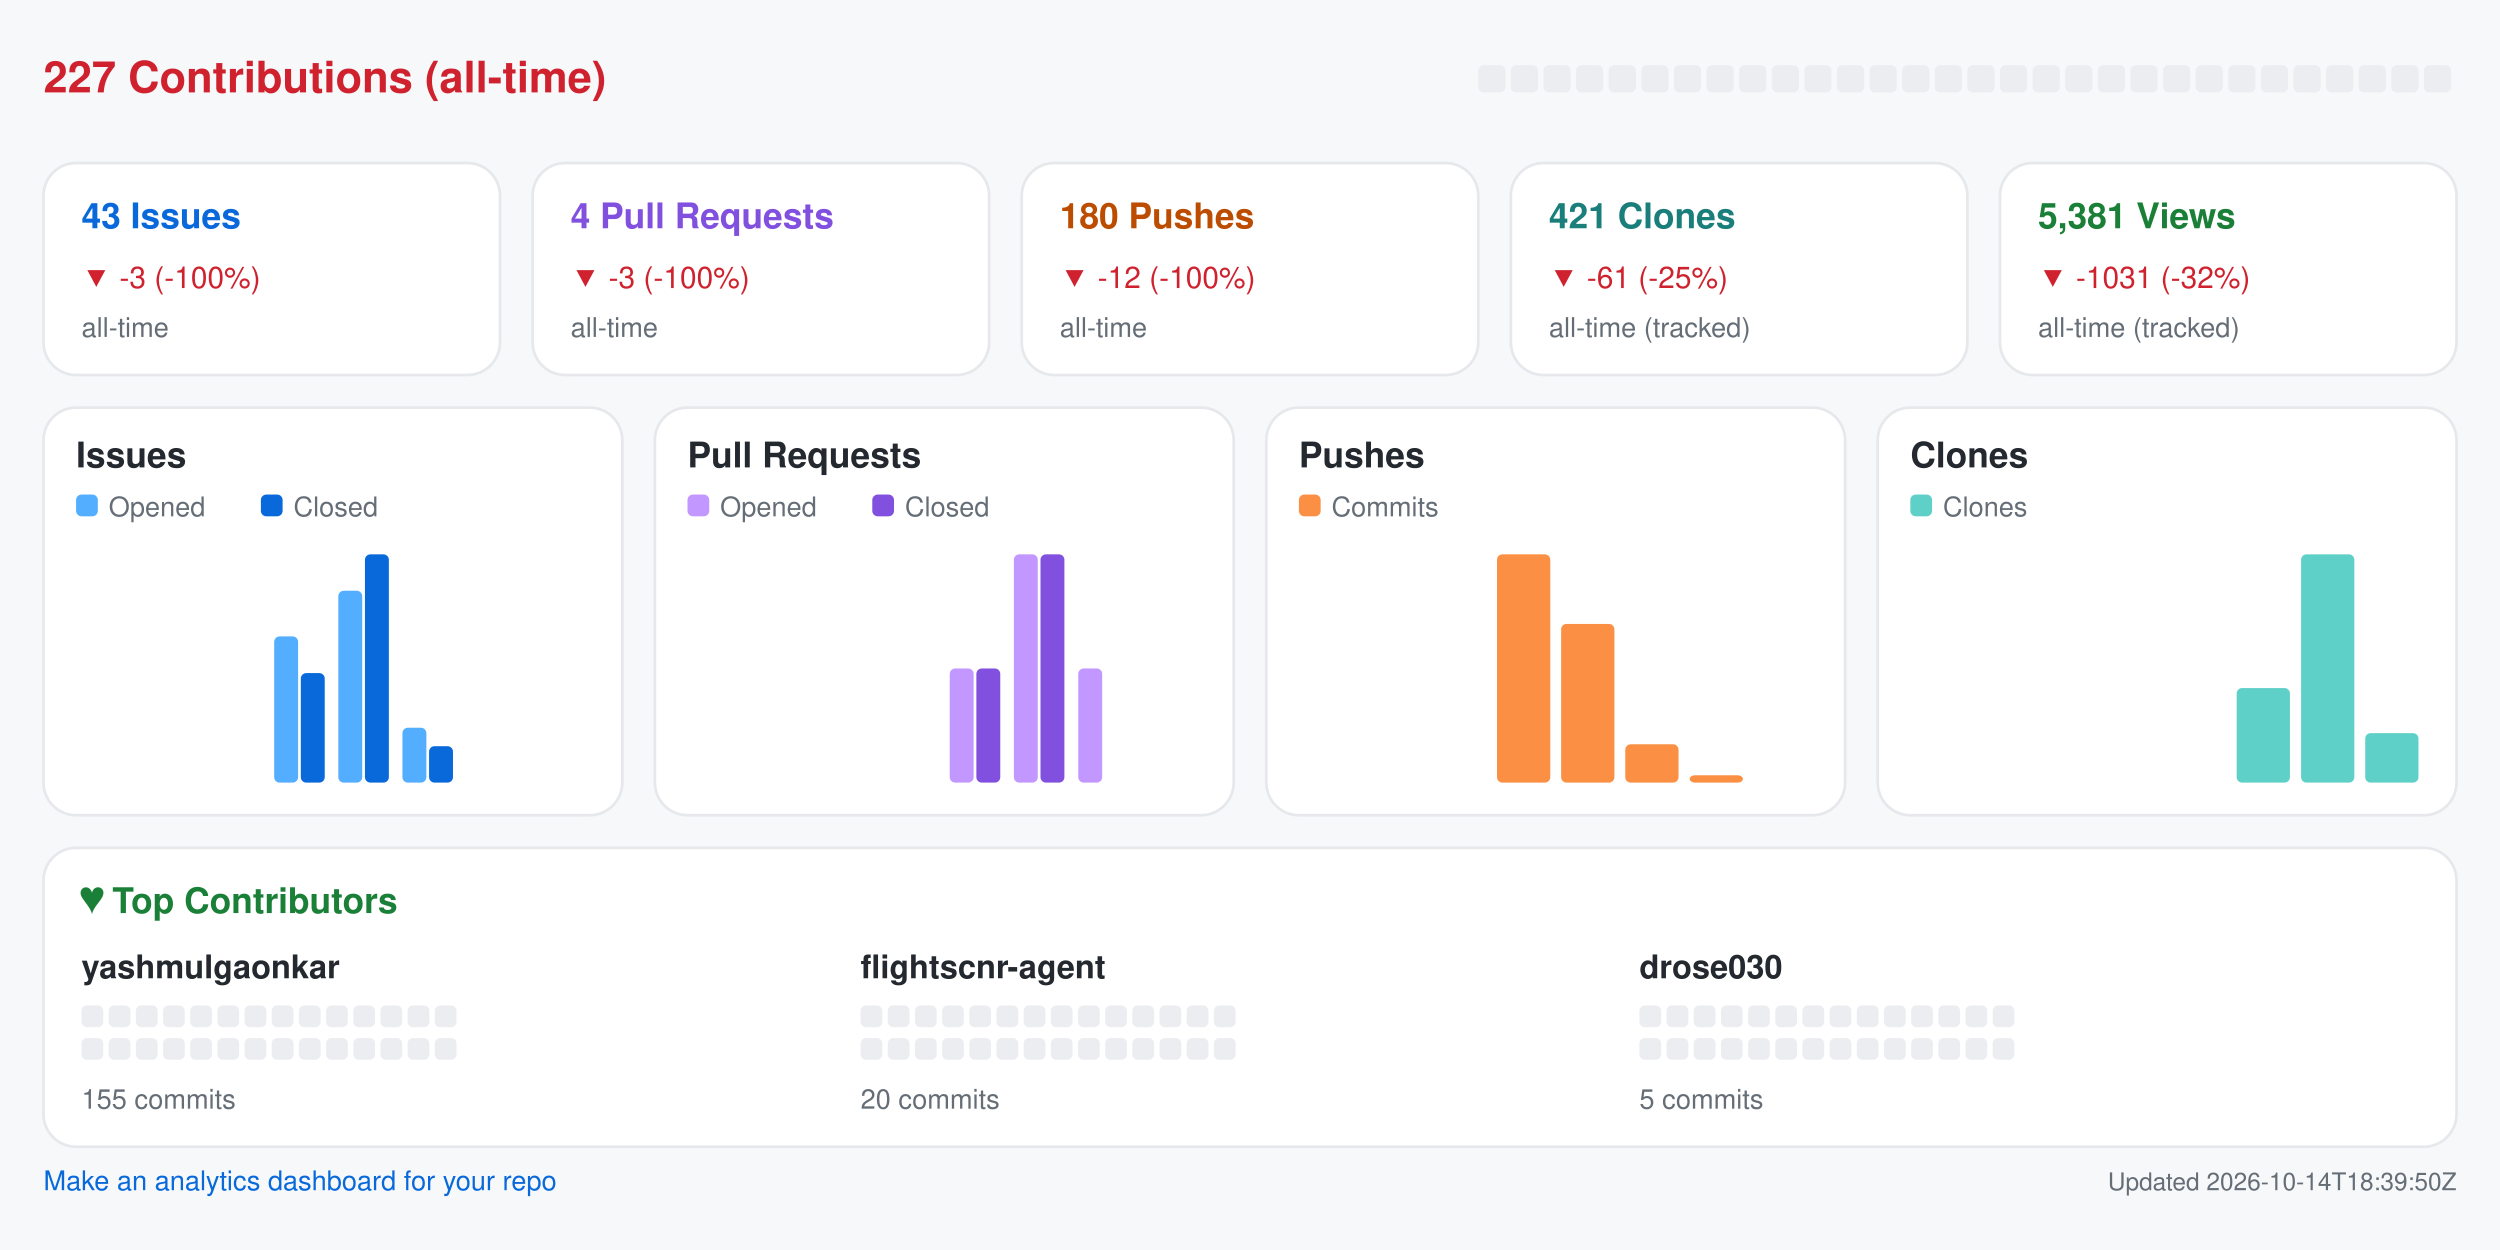
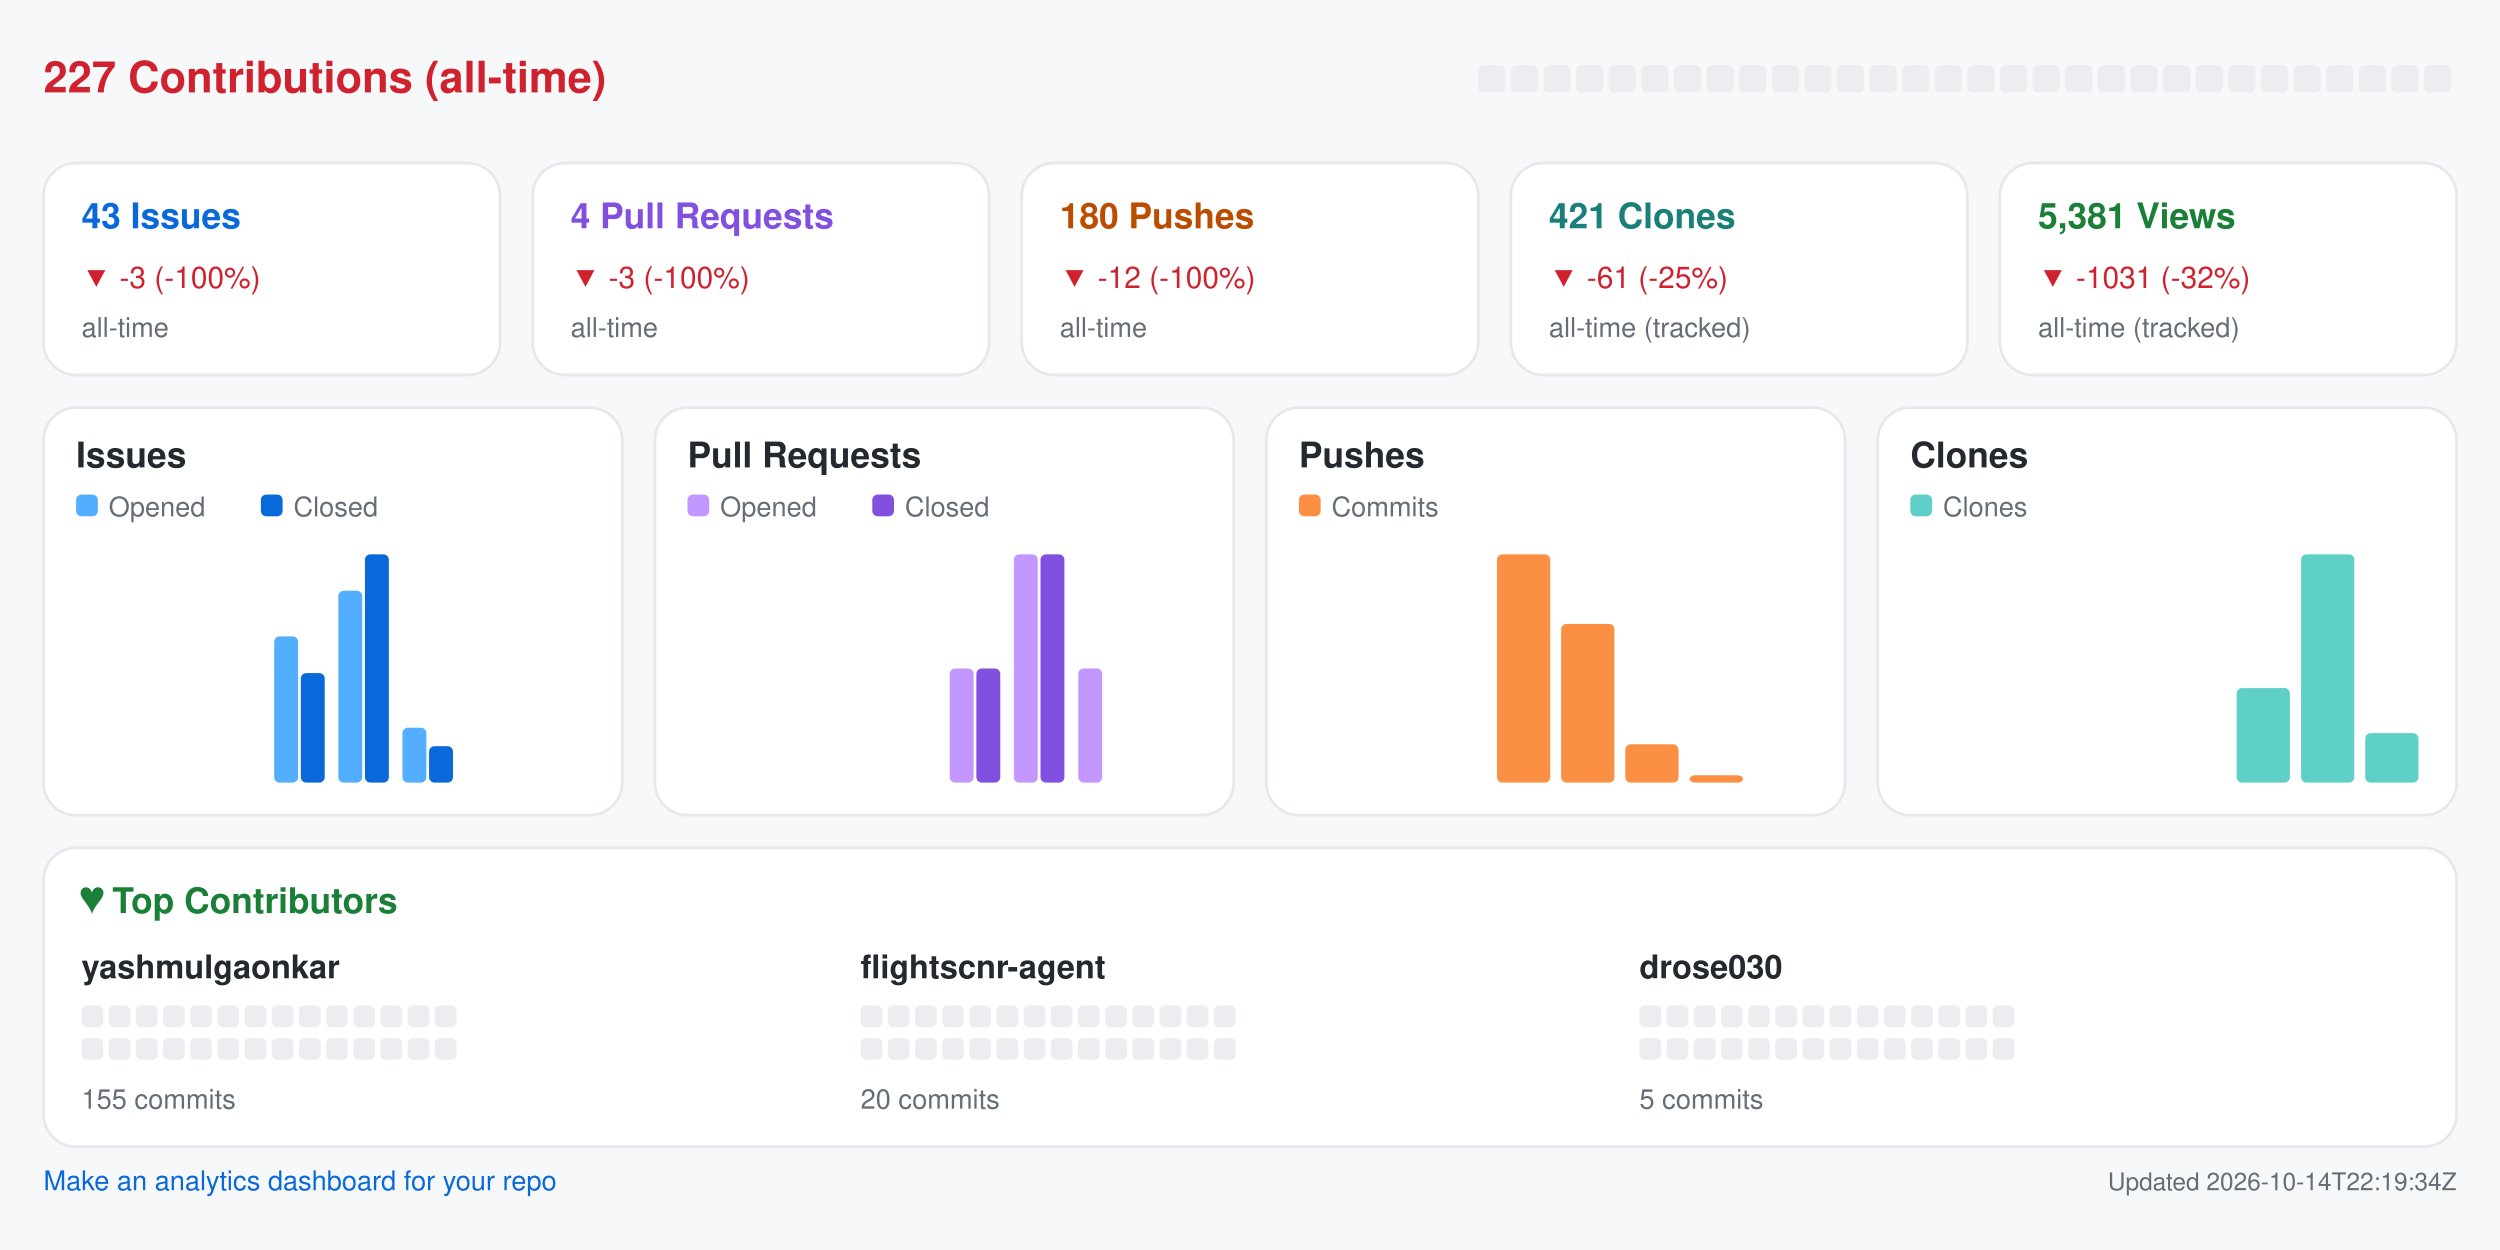
<svg xmlns="http://www.w3.org/2000/svg" width="920" height="460" viewBox="0 0 920 460" role="img" aria-label="Repository analytics for yashmulgaonkar/FlightScnr">
  <rect x="0.0" y="0.0" width="920.0" height="460.0" rx="0" fill="#f6f8fa" />
  <text x="16.0" y="34.0" fill="#cf222e" font-size="16" font-family="-apple-system,BlinkMacSystemFont,Segoe UI,Helvetica,Arial,sans-serif" font-weight="600" text-anchor="start">227 Contributions (all-time)</text>
  <rect x="544.0" y="24.0" width="10.0" height="10.0" rx="2" fill="#ebedf0" />
  <rect x="556.0" y="24.0" width="10.0" height="10.0" rx="2" fill="#ebedf0" />
  <rect x="568.0" y="24.0" width="10.0" height="10.0" rx="2" fill="#ebedf0" />
  <rect x="580.0" y="24.0" width="10.0" height="10.0" rx="2" fill="#ebedf0" />
  <rect x="592.0" y="24.0" width="10.0" height="10.0" rx="2" fill="#ebedf0" />
  <rect x="604.0" y="24.0" width="10.0" height="10.0" rx="2" fill="#ebedf0" />
  <rect x="616.0" y="24.0" width="10.0" height="10.0" rx="2" fill="#ebedf0" />
  <rect x="628.0" y="24.0" width="10.0" height="10.0" rx="2" fill="#ebedf0" />
  <rect x="640.0" y="24.0" width="10.0" height="10.0" rx="2" fill="#ebedf0" />
  <rect x="652.0" y="24.0" width="10.0" height="10.0" rx="2" fill="#ebedf0" />
  <rect x="664.0" y="24.0" width="10.0" height="10.0" rx="2" fill="#ebedf0" />
  <rect x="676.0" y="24.0" width="10.0" height="10.0" rx="2" fill="#ebedf0" />
  <rect x="688.0" y="24.0" width="10.0" height="10.0" rx="2" fill="#ebedf0" />
  <rect x="700.0" y="24.0" width="10.0" height="10.0" rx="2" fill="#ebedf0" />
  <rect x="712.0" y="24.0" width="10.0" height="10.0" rx="2" fill="#ebedf0" />
  <rect x="724.0" y="24.0" width="10.0" height="10.0" rx="2" fill="#ebedf0" />
  <rect x="736.0" y="24.0" width="10.0" height="10.0" rx="2" fill="#ebedf0" />
  <rect x="748.0" y="24.0" width="10.0" height="10.0" rx="2" fill="#ebedf0" />
  <rect x="760.0" y="24.0" width="10.0" height="10.0" rx="2" fill="#ebedf0" />
  <rect x="772.0" y="24.0" width="10.0" height="10.0" rx="2" fill="#ebedf0" />
  <rect x="784.0" y="24.0" width="10.0" height="10.0" rx="2" fill="#ebedf0" />
  <rect x="796.0" y="24.0" width="10.0" height="10.0" rx="2" fill="#ebedf0" />
  <rect x="808.0" y="24.0" width="10.0" height="10.0" rx="2" fill="#ebedf0" />
  <rect x="820.0" y="24.0" width="10.0" height="10.0" rx="2" fill="#ebedf0" />
  <rect x="832.0" y="24.0" width="10.0" height="10.0" rx="2" fill="#ebedf0" />
  <rect x="844.0" y="24.0" width="10.0" height="10.0" rx="2" fill="#ebedf0" />
  <rect x="856.0" y="24.0" width="10.0" height="10.0" rx="2" fill="#ebedf0" />
  <rect x="868.0" y="24.0" width="10.0" height="10.0" rx="2" fill="#ebedf0" />
  <rect x="880.0" y="24.0" width="10.0" height="10.0" rx="2" fill="#ebedf0" />
  <rect x="892.0" y="24.0" width="10.0" height="10.0" rx="2" fill="#ebedf0" />
  <rect x="16.0" y="60.0" width="168.0" height="78.0" rx="12" fill="#ffffff" stroke="#e6e8eb" />
  <text x="30.0" y="84.0" fill="#0969da" font-size="13" font-family="-apple-system,BlinkMacSystemFont,Segoe UI,Helvetica,Arial,sans-serif" font-weight="600" text-anchor="start">43 Issues</text>
  <text x="30.0" y="106.0" fill="#cf222e" font-size="11" font-family="-apple-system,BlinkMacSystemFont,Segoe UI,Helvetica,Arial,sans-serif" font-weight="400" text-anchor="start">▼ -3 (-100%)</text>
  <text x="30.0" y="124.0" fill="#656d76" font-size="10" font-family="-apple-system,BlinkMacSystemFont,Segoe UI,Helvetica,Arial,sans-serif" font-weight="400" text-anchor="start">all-time</text>
  <rect x="196.0" y="60.0" width="168.0" height="78.0" rx="12" fill="#ffffff" stroke="#e6e8eb" />
  <text x="210.0" y="84.0" fill="#8250df" font-size="13" font-family="-apple-system,BlinkMacSystemFont,Segoe UI,Helvetica,Arial,sans-serif" font-weight="600" text-anchor="start">4 Pull Requests</text>
  <text x="210.0" y="106.0" fill="#cf222e" font-size="11" font-family="-apple-system,BlinkMacSystemFont,Segoe UI,Helvetica,Arial,sans-serif" font-weight="400" text-anchor="start">▼ -3 (-100%)</text>
  <text x="210.0" y="124.0" fill="#656d76" font-size="10" font-family="-apple-system,BlinkMacSystemFont,Segoe UI,Helvetica,Arial,sans-serif" font-weight="400" text-anchor="start">all-time</text>
  <rect x="376.0" y="60.0" width="168.0" height="78.0" rx="12" fill="#ffffff" stroke="#e6e8eb" />
  <text x="390.0" y="84.0" fill="#bc4c00" font-size="13" font-family="-apple-system,BlinkMacSystemFont,Segoe UI,Helvetica,Arial,sans-serif" font-weight="600" text-anchor="start">180 Pushes</text>
  <text x="390.0" y="106.0" fill="#cf222e" font-size="11" font-family="-apple-system,BlinkMacSystemFont,Segoe UI,Helvetica,Arial,sans-serif" font-weight="400" text-anchor="start">▼ -12 (-100%)</text>
  <text x="390.0" y="124.0" fill="#656d76" font-size="10" font-family="-apple-system,BlinkMacSystemFont,Segoe UI,Helvetica,Arial,sans-serif" font-weight="400" text-anchor="start">all-time</text>
  <rect x="556.0" y="60.0" width="168.0" height="78.0" rx="12" fill="#ffffff" stroke="#e6e8eb" />
  <text x="570.0" y="84.0" fill="#1a7f7a" font-size="13" font-family="-apple-system,BlinkMacSystemFont,Segoe UI,Helvetica,Arial,sans-serif" font-weight="600" text-anchor="start">421 Clones</text>
  <text x="570.0" y="106.0" fill="#cf222e" font-size="11" font-family="-apple-system,BlinkMacSystemFont,Segoe UI,Helvetica,Arial,sans-serif" font-weight="400" text-anchor="start">▼ -61 (-25%)</text>
  <text x="570.0" y="124.0" fill="#656d76" font-size="10" font-family="-apple-system,BlinkMacSystemFont,Segoe UI,Helvetica,Arial,sans-serif" font-weight="400" text-anchor="start">all-time (tracked)</text>
  <rect x="736.0" y="60.0" width="168.0" height="78.0" rx="12" fill="#ffffff" stroke="#e6e8eb" />
  <text x="750.0" y="84.0" fill="#1a7f37" font-size="13" font-family="-apple-system,BlinkMacSystemFont,Segoe UI,Helvetica,Arial,sans-serif" font-weight="600" text-anchor="start">5,381 Views</text>
  <text x="750.0" y="106.0" fill="#cf222e" font-size="11" font-family="-apple-system,BlinkMacSystemFont,Segoe UI,Helvetica,Arial,sans-serif" font-weight="400" text-anchor="start">▼ -1031 (-32%)</text>
  <text x="750.0" y="124.0" fill="#656d76" font-size="10" font-family="-apple-system,BlinkMacSystemFont,Segoe UI,Helvetica,Arial,sans-serif" font-weight="400" text-anchor="start">all-time (tracked)</text>
  <rect x="16.0" y="150.0" width="213.0" height="150.0" rx="12" fill="#ffffff" stroke="#e6e8eb" />
  <text x="28.0" y="172.0" fill="#24292f" font-size="13" font-family="-apple-system,BlinkMacSystemFont,Segoe UI,Helvetica,Arial,sans-serif" font-weight="600" text-anchor="start">Issues</text>
  <rect x="28.0" y="182.0" width="8.0" height="8.0" rx="2" fill="#54aeff" />
  <text x="40.0" y="190.0" fill="#656d76" font-size="10" font-family="-apple-system,BlinkMacSystemFont,Segoe UI,Helvetica,Arial,sans-serif" font-weight="400" text-anchor="start">Opened</text>
  <rect x="96.0" y="182.0" width="8.0" height="8.0" rx="2" fill="#0969da" />
  <text x="108.0" y="190.0" fill="#656d76" font-size="10" font-family="-apple-system,BlinkMacSystemFont,Segoe UI,Helvetica,Arial,sans-serif" font-weight="400" text-anchor="start">Closed</text>
  <rect x="30.0" y="288.0" width="8.8" height="0.0" rx="2" fill="#54aeff" />
  <rect x="39.8" y="288.0" width="8.8" height="0.0" rx="2" fill="#0969da" />
  <rect x="53.6" y="288.0" width="8.8" height="0.0" rx="2" fill="#54aeff" />
  <rect x="63.4" y="288.0" width="8.8" height="0.0" rx="2" fill="#0969da" />
  <rect x="77.2" y="288.0" width="8.8" height="0.0" rx="2" fill="#54aeff" />
  <rect x="87.1" y="288.0" width="8.8" height="0.0" rx="2" fill="#0969da" />
  <rect x="100.9" y="234.2" width="8.8" height="53.8" rx="2" fill="#54aeff" />
  <rect x="110.7" y="247.7" width="8.8" height="40.3" rx="2" fill="#0969da" />
  <rect x="124.5" y="217.4" width="8.8" height="70.6" rx="2" fill="#54aeff" />
  <rect x="134.3" y="204.0" width="8.8" height="84.0" rx="2" fill="#0969da" />
  <rect x="148.1" y="267.8" width="8.8" height="20.2" rx="2" fill="#54aeff" />
  <rect x="157.9" y="274.6" width="8.8" height="13.4" rx="2" fill="#0969da" />
  <rect x="171.8" y="288.0" width="8.8" height="0.0" rx="2" fill="#54aeff" />
  <rect x="181.6" y="288.0" width="8.8" height="0.0" rx="2" fill="#0969da" />
  <rect x="195.4" y="288.0" width="8.8" height="0.0" rx="2" fill="#54aeff" />
  <rect x="205.2" y="288.0" width="8.8" height="0.0" rx="2" fill="#0969da" />
  <rect x="241.0" y="150.0" width="213.0" height="150.0" rx="12" fill="#ffffff" stroke="#e6e8eb" />
  <text x="253.0" y="172.0" fill="#24292f" font-size="13" font-family="-apple-system,BlinkMacSystemFont,Segoe UI,Helvetica,Arial,sans-serif" font-weight="600" text-anchor="start">Pull Requests</text>
  <rect x="253.0" y="182.0" width="8.0" height="8.0" rx="2" fill="#c297ff" />
  <text x="265.0" y="190.0" fill="#656d76" font-size="10" font-family="-apple-system,BlinkMacSystemFont,Segoe UI,Helvetica,Arial,sans-serif" font-weight="400" text-anchor="start">Opened</text>
  <rect x="321.0" y="182.0" width="8.0" height="8.0" rx="2" fill="#8250df" />
  <text x="333.0" y="190.0" fill="#656d76" font-size="10" font-family="-apple-system,BlinkMacSystemFont,Segoe UI,Helvetica,Arial,sans-serif" font-weight="400" text-anchor="start">Closed</text>
  <rect x="255.0" y="288.0" width="8.8" height="0.0" rx="2" fill="#c297ff" />
  <rect x="264.8" y="288.0" width="8.8" height="0.0" rx="2" fill="#8250df" />
  <rect x="278.6" y="288.0" width="8.8" height="0.0" rx="2" fill="#c297ff" />
  <rect x="288.4" y="288.0" width="8.8" height="0.0" rx="2" fill="#8250df" />
  <rect x="302.2" y="288.0" width="8.8" height="0.0" rx="2" fill="#c297ff" />
  <rect x="312.1" y="288.0" width="8.8" height="0.0" rx="2" fill="#8250df" />
  <rect x="325.9" y="288.0" width="8.8" height="0.0" rx="2" fill="#c297ff" />
  <rect x="335.7" y="288.0" width="8.8" height="0.0" rx="2" fill="#8250df" />
  <rect x="349.5" y="246.0" width="8.8" height="42.0" rx="2" fill="#c297ff" />
  <rect x="359.3" y="246.0" width="8.8" height="42.0" rx="2" fill="#8250df" />
  <rect x="373.1" y="204.0" width="8.8" height="84.0" rx="2" fill="#c297ff" />
  <rect x="382.9" y="204.0" width="8.8" height="84.0" rx="2" fill="#8250df" />
  <rect x="396.8" y="246.0" width="8.8" height="42.0" rx="2" fill="#c297ff" />
  <rect x="406.6" y="288.0" width="8.8" height="0.0" rx="2" fill="#8250df" />
  <rect x="420.4" y="288.0" width="8.8" height="0.0" rx="2" fill="#c297ff" />
  <rect x="430.2" y="288.0" width="8.8" height="0.0" rx="2" fill="#8250df" />
  <rect x="466.0" y="150.0" width="213.0" height="150.0" rx="12" fill="#ffffff" stroke="#e6e8eb" />
  <text x="478.0" y="172.0" fill="#24292f" font-size="13" font-family="-apple-system,BlinkMacSystemFont,Segoe UI,Helvetica,Arial,sans-serif" font-weight="600" text-anchor="start">Pushes</text>
  <rect x="478.0" y="182.0" width="8.0" height="8.0" rx="2" fill="#fb8f44" />
  <text x="490.0" y="190.0" fill="#656d76" font-size="10" font-family="-apple-system,BlinkMacSystemFont,Segoe UI,Helvetica,Arial,sans-serif" font-weight="400" text-anchor="start">Commits</text>
  <rect x="480.0" y="288.0" width="19.6" height="0.0" rx="2" fill="#fb8f44" />
  <rect x="503.6" y="288.0" width="19.6" height="0.0" rx="2" fill="#fb8f44" />
  <rect x="527.2" y="288.0" width="19.6" height="0.0" rx="2" fill="#fb8f44" />
  <rect x="550.9" y="204.0" width="19.6" height="84.0" rx="2" fill="#fb8f44" />
  <rect x="574.5" y="229.6" width="19.6" height="58.4" rx="2" fill="#fb8f44" />
  <rect x="598.1" y="273.9" width="19.6" height="14.1" rx="2" fill="#fb8f44" />
  <rect x="621.8" y="285.3" width="19.6" height="2.7" rx="2" fill="#fb8f44" />
  <rect x="645.4" y="288.0" width="19.6" height="0.0" rx="2" fill="#fb8f44" />
  <rect x="691.0" y="150.0" width="213.0" height="150.0" rx="12" fill="#ffffff" stroke="#e6e8eb" />
  <text x="703.0" y="172.0" fill="#24292f" font-size="13" font-family="-apple-system,BlinkMacSystemFont,Segoe UI,Helvetica,Arial,sans-serif" font-weight="600" text-anchor="start">Clones</text>
  <rect x="703.0" y="182.0" width="8.0" height="8.0" rx="2" fill="#5fd0c8" />
  <text x="715.0" y="190.0" fill="#656d76" font-size="10" font-family="-apple-system,BlinkMacSystemFont,Segoe UI,Helvetica,Arial,sans-serif" font-weight="400" text-anchor="start">Clones</text>
  <rect x="705.0" y="288.0" width="19.6" height="0.0" rx="2" fill="#5fd0c8" />
  <rect x="728.6" y="288.0" width="19.6" height="0.0" rx="2" fill="#5fd0c8" />
  <rect x="752.2" y="288.0" width="19.6" height="0.0" rx="2" fill="#5fd0c8" />
  <rect x="775.9" y="288.0" width="19.6" height="0.0" rx="2" fill="#5fd0c8" />
  <rect x="799.5" y="288.0" width="19.6" height="0.0" rx="2" fill="#5fd0c8" />
  <rect x="823.1" y="253.2" width="19.6" height="34.8" rx="2" fill="#5fd0c8" />
  <rect x="846.8" y="204.0" width="19.6" height="84.0" rx="2" fill="#5fd0c8" />
  <rect x="870.4" y="269.8" width="19.6" height="18.2" rx="2" fill="#5fd0c8" />
  <rect x="16.0" y="312.0" width="888.0" height="110.0" rx="12" fill="#ffffff" stroke="#e6e8eb" />
  <text x="30.0" y="336.0" fill="#1a7f37" font-size="13" font-family="-apple-system,BlinkMacSystemFont,Segoe UI,Helvetica,Arial,sans-serif" font-weight="600" text-anchor="start">♥  Top Contributors</text>
  <text x="30.0" y="360.0" fill="#24292f" font-size="12" font-family="-apple-system,BlinkMacSystemFont,Segoe UI,Helvetica,Arial,sans-serif" font-weight="600" text-anchor="start">yashmulgaonkar</text>
  <rect x="30.0" y="370.0" width="8.0" height="8.0" rx="2" fill="#ebedf0" />
  <rect x="40.0" y="370.0" width="8.0" height="8.0" rx="2" fill="#ebedf0" />
  <rect x="50.0" y="370.0" width="8.0" height="8.0" rx="2" fill="#ebedf0" />
  <rect x="60.0" y="370.0" width="8.0" height="8.0" rx="2" fill="#ebedf0" />
  <rect x="70.0" y="370.0" width="8.0" height="8.0" rx="2" fill="#ebedf0" />
  <rect x="80.0" y="370.0" width="8.0" height="8.0" rx="2" fill="#ebedf0" />
  <rect x="90.0" y="370.0" width="8.0" height="8.0" rx="2" fill="#ebedf0" />
  <rect x="100.0" y="370.0" width="8.0" height="8.0" rx="2" fill="#ebedf0" />
  <rect x="110.0" y="370.0" width="8.0" height="8.0" rx="2" fill="#ebedf0" />
  <rect x="120.0" y="370.0" width="8.0" height="8.0" rx="2" fill="#ebedf0" />
  <rect x="130.0" y="370.0" width="8.0" height="8.0" rx="2" fill="#ebedf0" />
  <rect x="140.0" y="370.0" width="8.0" height="8.0" rx="2" fill="#ebedf0" />
  <rect x="150.0" y="370.0" width="8.0" height="8.0" rx="2" fill="#ebedf0" />
  <rect x="160.0" y="370.0" width="8.0" height="8.0" rx="2" fill="#ebedf0" />
  <rect x="30.0" y="382.0" width="8.0" height="8.0" rx="2" fill="#ebedf0" />
  <rect x="40.0" y="382.0" width="8.0" height="8.0" rx="2" fill="#ebedf0" />
  <rect x="50.0" y="382.0" width="8.0" height="8.0" rx="2" fill="#ebedf0" />
  <rect x="60.0" y="382.0" width="8.0" height="8.0" rx="2" fill="#ebedf0" />
  <rect x="70.0" y="382.0" width="8.0" height="8.0" rx="2" fill="#ebedf0" />
  <rect x="80.0" y="382.0" width="8.0" height="8.0" rx="2" fill="#ebedf0" />
  <rect x="90.0" y="382.0" width="8.0" height="8.0" rx="2" fill="#ebedf0" />
  <rect x="100.0" y="382.0" width="8.0" height="8.0" rx="2" fill="#ebedf0" />
  <rect x="110.0" y="382.0" width="8.0" height="8.0" rx="2" fill="#ebedf0" />
  <rect x="120.0" y="382.0" width="8.0" height="8.0" rx="2" fill="#ebedf0" />
  <rect x="130.0" y="382.0" width="8.0" height="8.0" rx="2" fill="#ebedf0" />
  <rect x="140.0" y="382.0" width="8.0" height="8.0" rx="2" fill="#ebedf0" />
  <rect x="150.0" y="382.0" width="8.0" height="8.0" rx="2" fill="#ebedf0" />
  <rect x="160.0" y="382.0" width="8.0" height="8.0" rx="2" fill="#ebedf0" />
  <text x="30.0" y="408.0" fill="#656d76" font-size="10" font-family="-apple-system,BlinkMacSystemFont,Segoe UI,Helvetica,Arial,sans-serif" font-weight="400" text-anchor="start">155 commits</text>
  <text x="316.7" y="360.0" fill="#24292f" font-size="12" font-family="-apple-system,BlinkMacSystemFont,Segoe UI,Helvetica,Arial,sans-serif" font-weight="600" text-anchor="start">flightscnr-agent</text>
  <rect x="316.7" y="370.0" width="8.0" height="8.0" rx="2" fill="#ebedf0" />
  <rect x="326.7" y="370.0" width="8.0" height="8.0" rx="2" fill="#ebedf0" />
  <rect x="336.7" y="370.0" width="8.0" height="8.0" rx="2" fill="#ebedf0" />
  <rect x="346.7" y="370.0" width="8.0" height="8.0" rx="2" fill="#ebedf0" />
  <rect x="356.7" y="370.0" width="8.0" height="8.0" rx="2" fill="#ebedf0" />
  <rect x="366.7" y="370.0" width="8.0" height="8.0" rx="2" fill="#ebedf0" />
  <rect x="376.7" y="370.0" width="8.0" height="8.0" rx="2" fill="#ebedf0" />
  <rect x="386.7" y="370.0" width="8.0" height="8.0" rx="2" fill="#ebedf0" />
  <rect x="396.7" y="370.0" width="8.0" height="8.0" rx="2" fill="#ebedf0" />
  <rect x="406.7" y="370.0" width="8.0" height="8.0" rx="2" fill="#ebedf0" />
  <rect x="416.7" y="370.0" width="8.0" height="8.0" rx="2" fill="#ebedf0" />
  <rect x="426.7" y="370.0" width="8.0" height="8.0" rx="2" fill="#ebedf0" />
  <rect x="436.7" y="370.0" width="8.0" height="8.0" rx="2" fill="#ebedf0" />
  <rect x="446.7" y="370.0" width="8.0" height="8.0" rx="2" fill="#ebedf0" />
  <rect x="316.7" y="382.0" width="8.0" height="8.0" rx="2" fill="#ebedf0" />
  <rect x="326.7" y="382.0" width="8.0" height="8.0" rx="2" fill="#ebedf0" />
  <rect x="336.7" y="382.0" width="8.0" height="8.0" rx="2" fill="#ebedf0" />
  <rect x="346.7" y="382.0" width="8.0" height="8.0" rx="2" fill="#ebedf0" />
  <rect x="356.7" y="382.0" width="8.0" height="8.0" rx="2" fill="#ebedf0" />
  <rect x="366.7" y="382.0" width="8.0" height="8.0" rx="2" fill="#ebedf0" />
  <rect x="376.7" y="382.0" width="8.0" height="8.0" rx="2" fill="#ebedf0" />
  <rect x="386.7" y="382.0" width="8.0" height="8.0" rx="2" fill="#ebedf0" />
  <rect x="396.7" y="382.0" width="8.0" height="8.0" rx="2" fill="#ebedf0" />
  <rect x="406.7" y="382.0" width="8.0" height="8.0" rx="2" fill="#ebedf0" />
  <rect x="416.7" y="382.0" width="8.0" height="8.0" rx="2" fill="#ebedf0" />
  <rect x="426.7" y="382.0" width="8.0" height="8.0" rx="2" fill="#ebedf0" />
  <rect x="436.7" y="382.0" width="8.0" height="8.0" rx="2" fill="#ebedf0" />
  <rect x="446.7" y="382.0" width="8.0" height="8.0" rx="2" fill="#ebedf0" />
  <text x="316.7" y="408.0" fill="#656d76" font-size="10" font-family="-apple-system,BlinkMacSystemFont,Segoe UI,Helvetica,Arial,sans-serif" font-weight="400" text-anchor="start">20 commits</text>
  <text x="603.3" y="360.0" fill="#24292f" font-size="12" font-family="-apple-system,BlinkMacSystemFont,Segoe UI,Helvetica,Arial,sans-serif" font-weight="600" text-anchor="start">drose030</text>
  <rect x="603.3" y="370.0" width="8.0" height="8.0" rx="2" fill="#ebedf0" />
  <rect x="613.3" y="370.0" width="8.0" height="8.0" rx="2" fill="#ebedf0" />
  <rect x="623.3" y="370.0" width="8.0" height="8.0" rx="2" fill="#ebedf0" />
  <rect x="633.3" y="370.0" width="8.0" height="8.0" rx="2" fill="#ebedf0" />
  <rect x="643.3" y="370.0" width="8.0" height="8.0" rx="2" fill="#ebedf0" />
  <rect x="653.3" y="370.0" width="8.0" height="8.0" rx="2" fill="#ebedf0" />
  <rect x="663.3" y="370.0" width="8.0" height="8.0" rx="2" fill="#ebedf0" />
  <rect x="673.3" y="370.0" width="8.0" height="8.0" rx="2" fill="#ebedf0" />
  <rect x="683.3" y="370.0" width="8.0" height="8.0" rx="2" fill="#ebedf0" />
  <rect x="693.3" y="370.0" width="8.0" height="8.0" rx="2" fill="#ebedf0" />
  <rect x="703.3" y="370.0" width="8.0" height="8.0" rx="2" fill="#ebedf0" />
  <rect x="713.3" y="370.0" width="8.0" height="8.0" rx="2" fill="#ebedf0" />
  <rect x="723.3" y="370.0" width="8.0" height="8.0" rx="2" fill="#ebedf0" />
  <rect x="733.3" y="370.0" width="8.0" height="8.0" rx="2" fill="#ebedf0" />
  <rect x="603.3" y="382.0" width="8.0" height="8.0" rx="2" fill="#ebedf0" />
  <rect x="613.3" y="382.0" width="8.0" height="8.0" rx="2" fill="#ebedf0" />
  <rect x="623.3" y="382.0" width="8.0" height="8.0" rx="2" fill="#ebedf0" />
  <rect x="633.3" y="382.0" width="8.0" height="8.0" rx="2" fill="#ebedf0" />
  <rect x="643.3" y="382.0" width="8.0" height="8.0" rx="2" fill="#ebedf0" />
  <rect x="653.3" y="382.0" width="8.0" height="8.0" rx="2" fill="#ebedf0" />
  <rect x="663.3" y="382.0" width="8.0" height="8.0" rx="2" fill="#ebedf0" />
  <rect x="673.3" y="382.0" width="8.0" height="8.0" rx="2" fill="#ebedf0" />
  <rect x="683.3" y="382.0" width="8.0" height="8.0" rx="2" fill="#ebedf0" />
  <rect x="693.3" y="382.0" width="8.0" height="8.0" rx="2" fill="#ebedf0" />
  <rect x="703.3" y="382.0" width="8.0" height="8.0" rx="2" fill="#ebedf0" />
  <rect x="713.3" y="382.0" width="8.0" height="8.0" rx="2" fill="#ebedf0" />
  <rect x="723.3" y="382.0" width="8.0" height="8.0" rx="2" fill="#ebedf0" />
  <rect x="733.3" y="382.0" width="8.0" height="8.0" rx="2" fill="#ebedf0" />
  <text x="603.3" y="408.0" fill="#656d76" font-size="10" font-family="-apple-system,BlinkMacSystemFont,Segoe UI,Helvetica,Arial,sans-serif" font-weight="400" text-anchor="start">5 commits</text>
  <a href="https://github.com/yashmulgaonkar/repo-analytics" target="_blank" rel="noopener noreferrer">
    <text x="16.0" y="438.0" fill="#0969da" font-size="10" font-family="-apple-system,BlinkMacSystemFont,Segoe UI,Helvetica,Arial,sans-serif" font-weight="400" text-anchor="start">Make an analytics dashboard for your repo</text>
  </a>
-   <text x="904.0" y="438.0" fill="#656d76" font-size="9" font-family="-apple-system,BlinkMacSystemFont,Segoe UI,Helvetica,Arial,sans-serif" font-weight="400" text-anchor="end">Updated 2026-10-14T18:39:50Z</text>
+   <text x="904.0" y="438.0" fill="#656d76" font-size="9" font-family="-apple-system,BlinkMacSystemFont,Segoe UI,Helvetica,Arial,sans-serif" font-weight="400" text-anchor="end">Updated 2026-10-14T22:19:34Z</text>
</svg>
